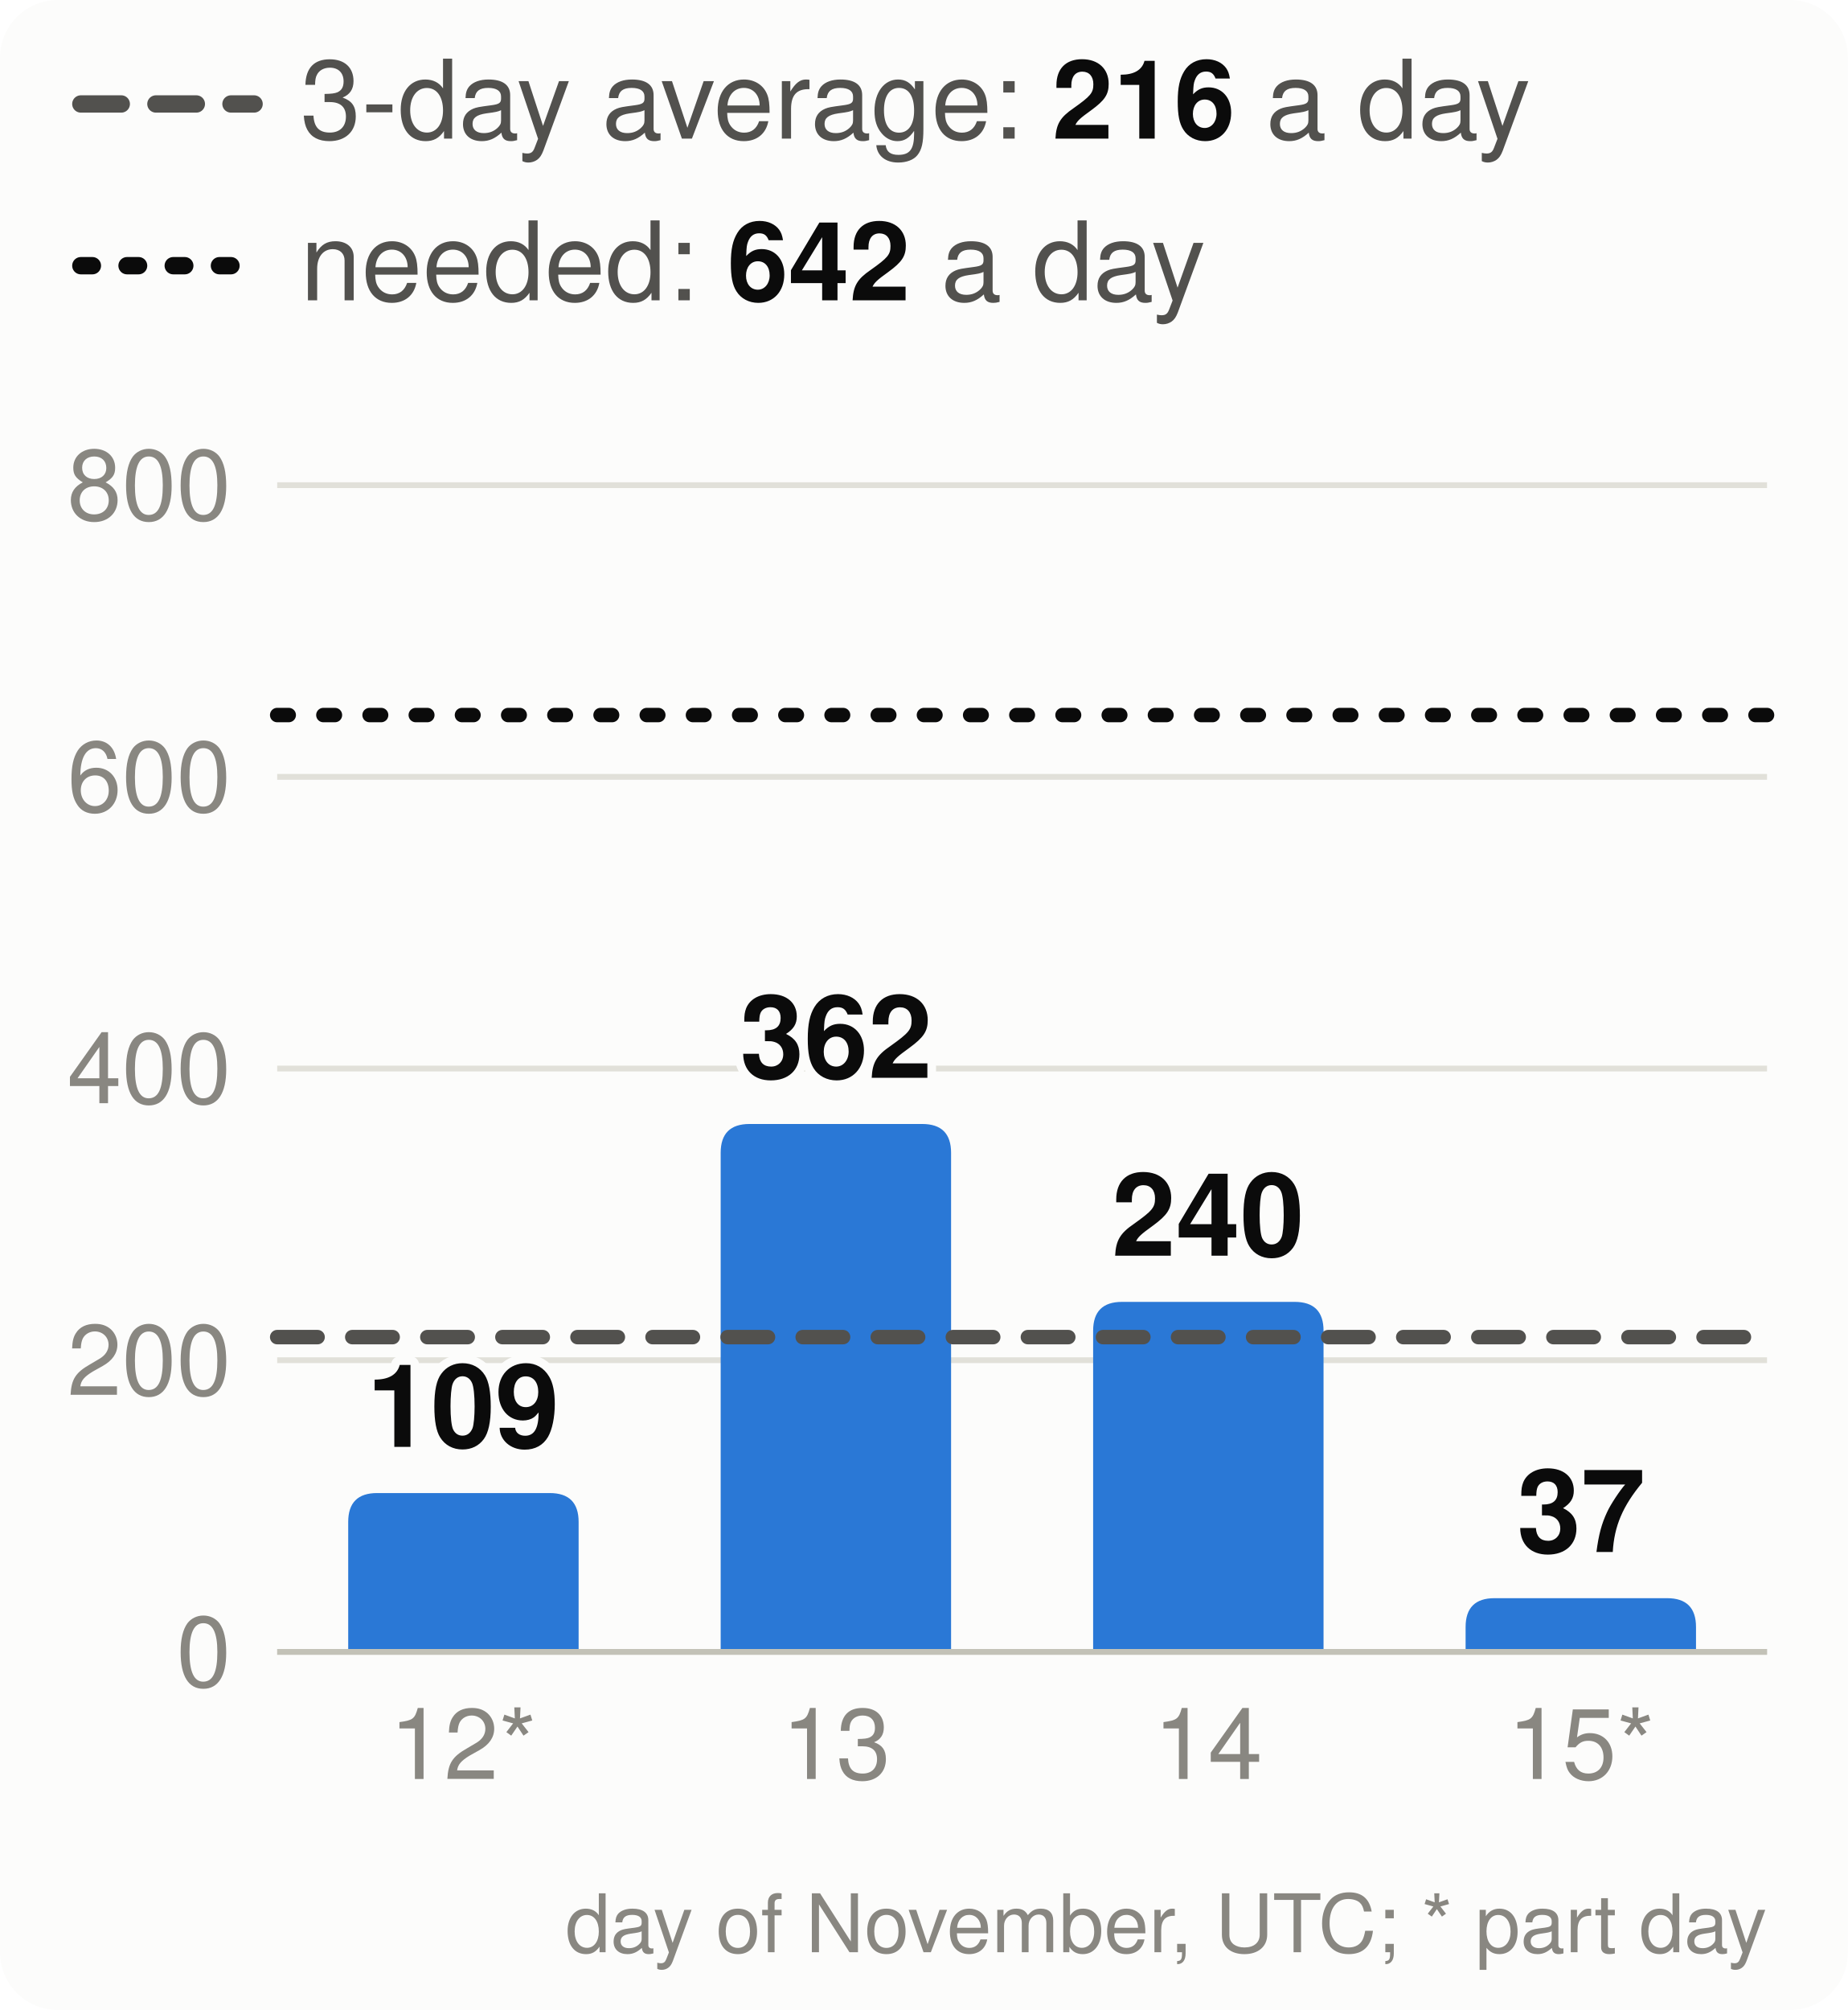
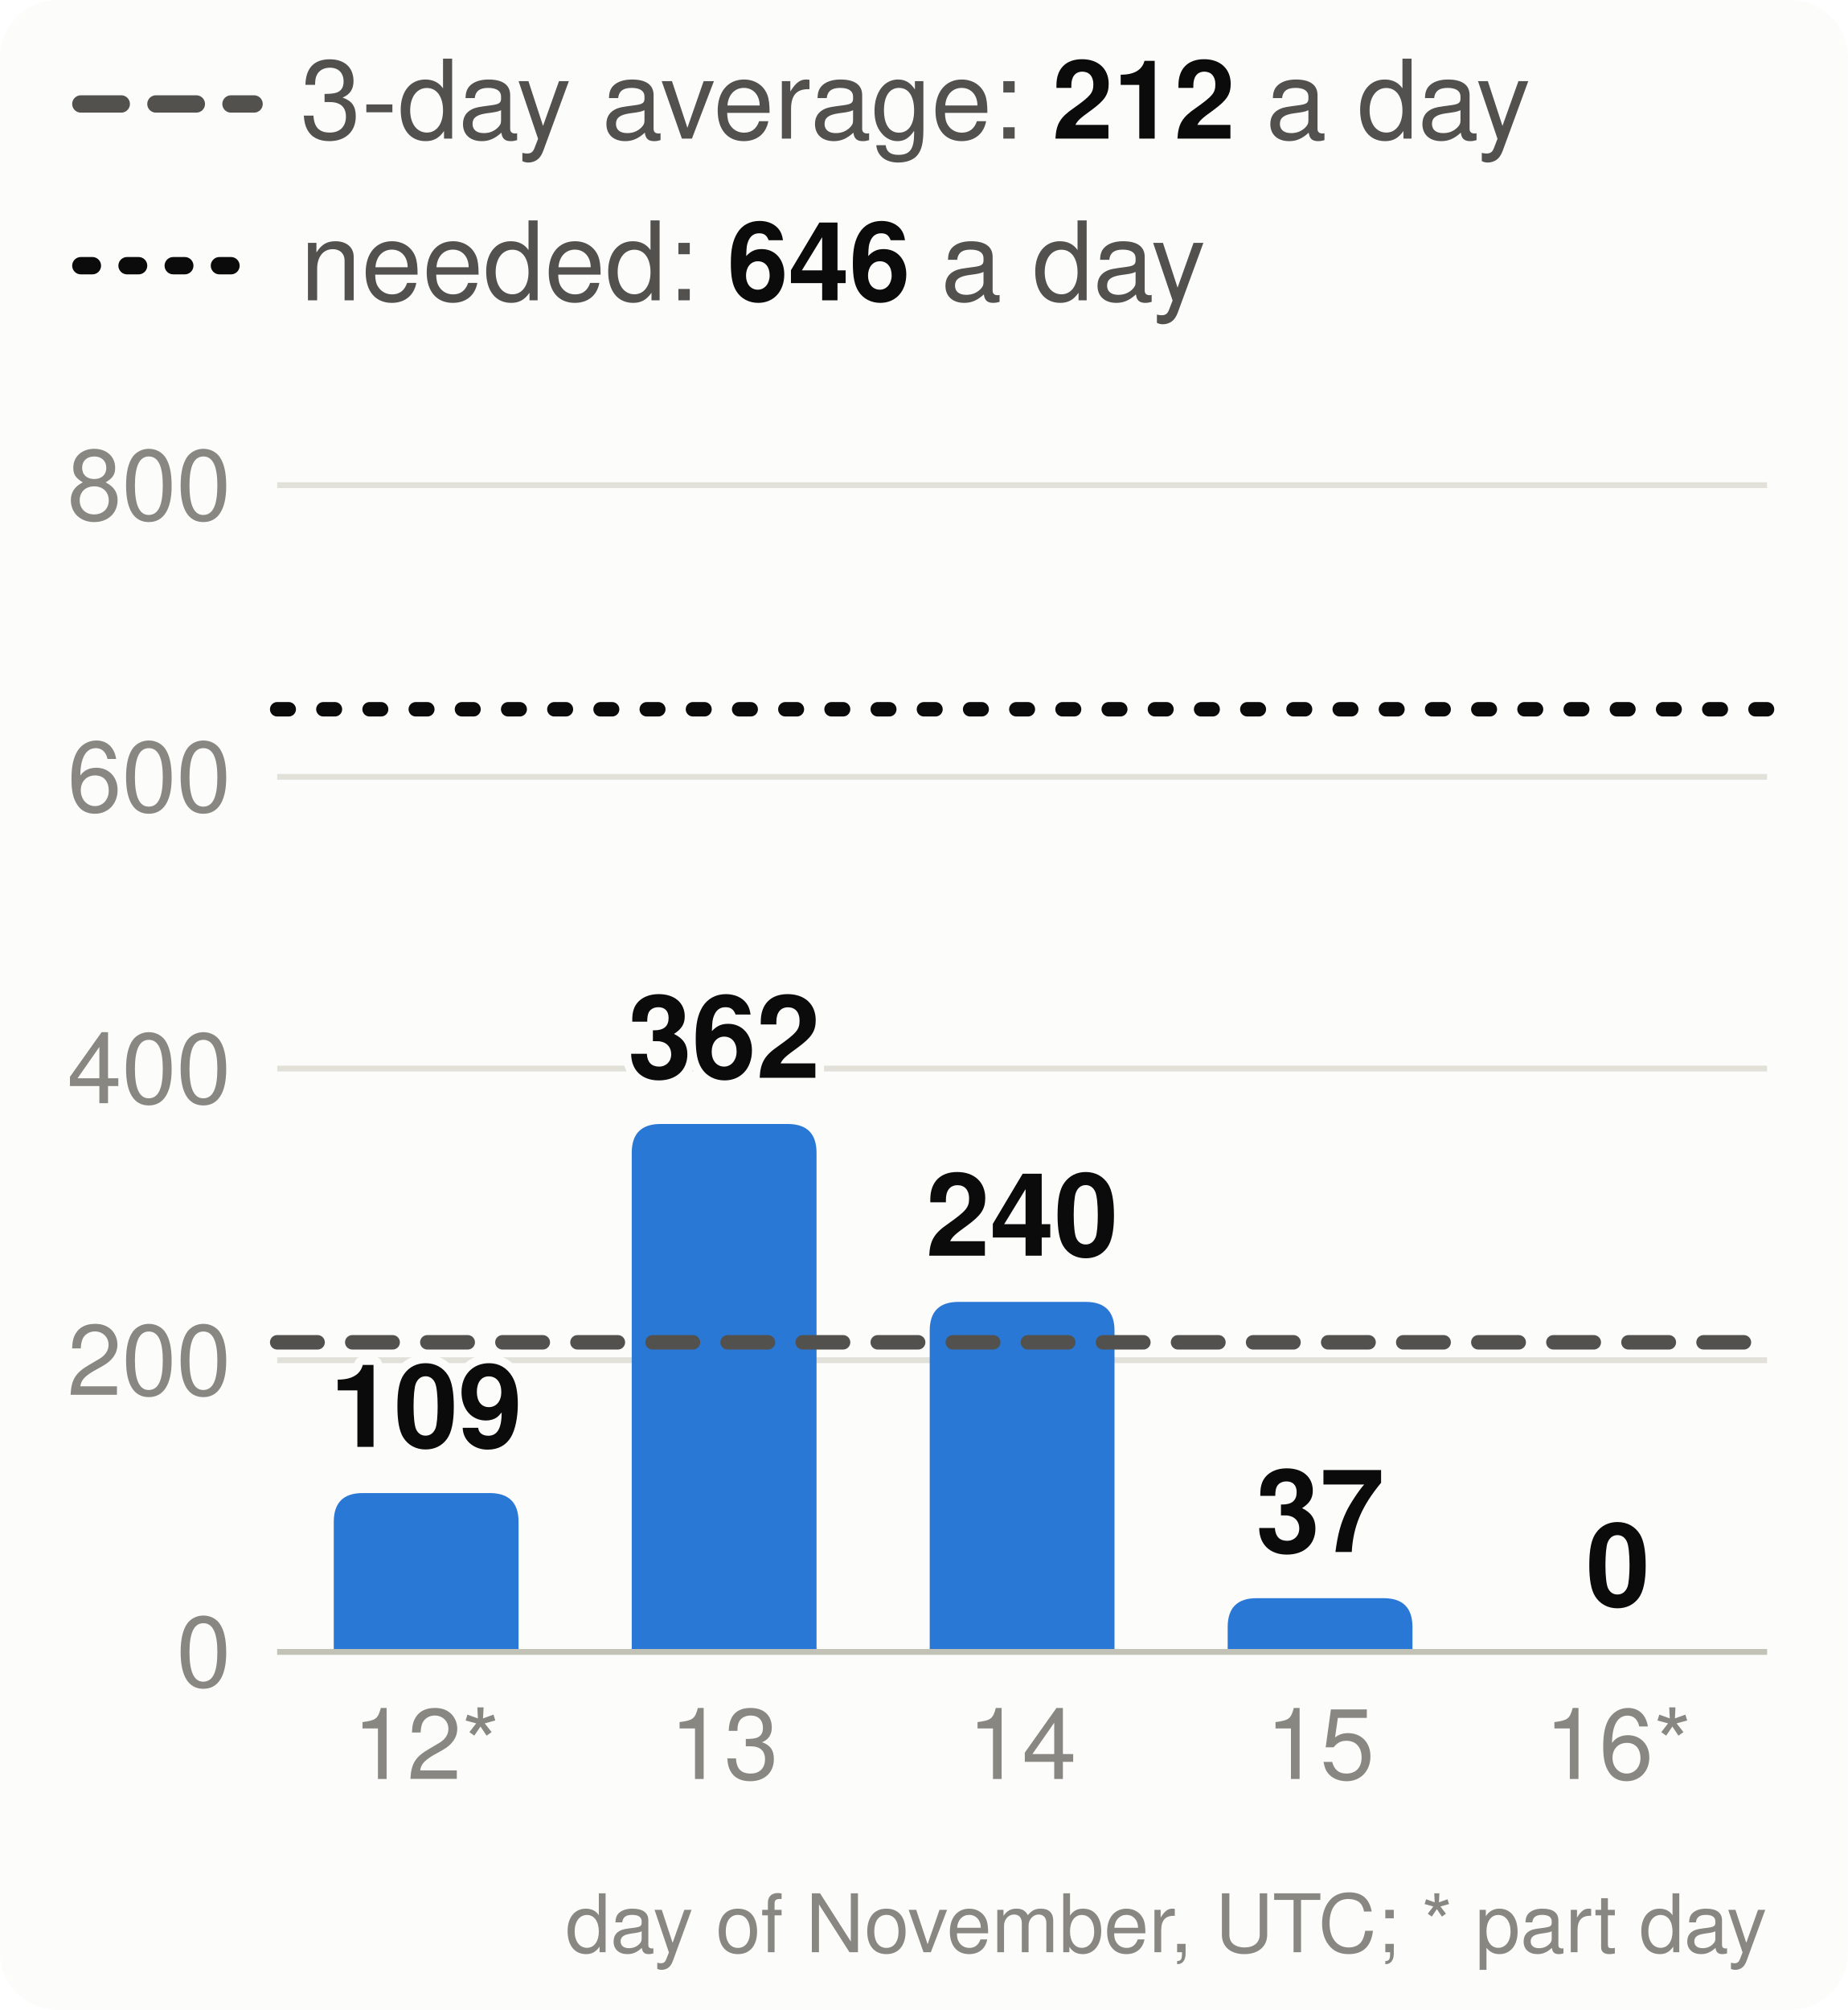
<svg xmlns="http://www.w3.org/2000/svg" viewBox="0 0 320 348" width="320" height="348" font-family="system-ui,-apple-system,Segoe UI,Helvetica,Arial,sans-serif" font-size="18" role="img" aria-label="Velocity: story points merged per day, the 3-day average and the pace needed">
  <style>.h{paint-order:stroke;stroke:#fcfcfb;stroke-width:3px;stroke-linejoin:round}.rg{stroke:#fcfcfb}@media (prefers-color-scheme: dark){.bg{fill:#1a1a19}.t1{fill:#f0efec}.t2{fill:#c3c2b7}.gr{stroke:#2c2c2a}.ax{stroke:#383835}.ld{stroke:#383835}.br{stroke:#c3c2b7}.m{stroke:#3987e5}.dp{stroke:#d95926}.v{stroke:#199e70}.i2{stroke:#c3c2b7}.i1{stroke:#f0efec}.f1{fill:#3987e5}.f2{fill:#d95926}.f3{fill:#199e70}.f4{fill:#c98500}.ev{fill:#c3c2b7}.inv{fill:#1a1a19}.done{fill:#cde2fb}.todo{fill:#52514e}.tile{fill:#262624}.h,.rg{stroke:#1a1a19}}</style>
  <rect width="320" height="348" rx="10" class="bg" fill="#fcfcfb" />
  <line x1="14" x2="44" y1="18" y2="18" class="i2" stroke="#52514e" stroke-width="3" stroke-dasharray="7 6" stroke-linecap="round" />
-   <text x="52" y="24" class="t2" fill="#52514e" font-size="19">3-day average: <tspan class="t1" fill="#0b0b0b" font-weight="700">216</tspan> a day</text>
+   <text x="52" y="24" class="t2" fill="#52514e" font-size="19">3-day average: <tspan class="t1" fill="#0b0b0b" font-weight="700">212</tspan> a day</text>
  <line x1="14" x2="44" y1="46" y2="46" class="i1" stroke="#0b0b0b" stroke-width="3" stroke-dasharray="2 6" stroke-linecap="round" />
-   <text x="52" y="52" class="t2" fill="#52514e" font-size="19">needed: <tspan class="t1" fill="#0b0b0b" font-weight="700">642</tspan> a day</text>
+   <text x="52" y="52" class="t2" fill="#52514e" font-size="19">needed: <tspan class="t1" fill="#0b0b0b" font-weight="700">646</tspan> a day</text>
  <line x1="48" x2="306" y1="286.0" y2="286.0" class="gr" stroke="#e1e0d9" />
  <text x="40" y="292.0" text-anchor="end" class="t3" fill="#898781" font-size="17">0</text>
  <line x1="48" x2="306" y1="235.5" y2="235.5" class="gr" stroke="#e1e0d9" />
  <text x="40" y="241.5" text-anchor="end" class="t3" fill="#898781" font-size="17">200</text>
  <line x1="48" x2="306" y1="185.0" y2="185.0" class="gr" stroke="#e1e0d9" />
  <text x="40" y="191.0" text-anchor="end" class="t3" fill="#898781" font-size="17">400</text>
  <line x1="48" x2="306" y1="134.5" y2="134.5" class="gr" stroke="#e1e0d9" />
  <text x="40" y="140.5" text-anchor="end" class="t3" fill="#898781" font-size="17">600</text>
  <line x1="48" x2="306" y1="84.0" y2="84.0" class="gr" stroke="#e1e0d9" />
  <text x="40" y="90.0" text-anchor="end" class="t3" fill="#898781" font-size="17">800</text>
-   <path d="M60.3,286.0V263.5Q60.3,258.5 65.3,258.5H95.2Q100.2,258.5 100.2,263.5V286.0Z" class="f1" fill="#2a78d6" />
-   <text x="80.2" y="250.5" text-anchor="middle" class="t1 h" fill="#0b0b0b" font-size="20" font-weight="700">109</text>
-   <text x="80.2" y="308" text-anchor="middle" class="t3" fill="#898781" font-size="17">12*</text>
-   <path d="M124.8,286.0V199.6Q124.8,194.6 129.8,194.6H159.7Q164.7,194.6 164.7,199.6V286.0Z" class="f1" fill="#2a78d6" />
-   <text x="144.8" y="186.6" text-anchor="middle" class="t1 h" fill="#0b0b0b" font-size="20" font-weight="700">362</text>
-   <text x="144.8" y="308" text-anchor="middle" class="t3" fill="#898781" font-size="17">13</text>
-   <path d="M189.3,286.0V230.4Q189.3,225.4 194.3,225.4H224.2Q229.2,225.4 229.2,230.4V286.0Z" class="f1" fill="#2a78d6" />
-   <text x="209.2" y="217.4" text-anchor="middle" class="t1 h" fill="#0b0b0b" font-size="20" font-weight="700">240</text>
-   <text x="209.2" y="308" text-anchor="middle" class="t3" fill="#898781" font-size="17">14</text>
-   <path d="M253.8,286.0V281.7Q253.8,276.7 258.8,276.7H288.7Q293.7,276.7 293.7,281.7V286.0Z" class="f1" fill="#2a78d6" />
-   <text x="273.8" y="268.7" text-anchor="middle" class="t1 h" fill="#0b0b0b" font-size="20" font-weight="700">37</text>
-   <text x="273.8" y="308" text-anchor="middle" class="t3" fill="#898781" font-size="17">15*</text>
+   <path d="M57.8,286.0V263.5Q57.8,258.5 62.8,258.5H84.8Q89.8,258.5 89.8,263.5V286.0Z" class="f1" fill="#2a78d6" />
+   <text x="73.8" y="250.5" text-anchor="middle" class="t1 h" fill="#0b0b0b" font-size="20" font-weight="700">109</text>
+   <text x="73.8" y="308" text-anchor="middle" class="t3" fill="#898781" font-size="17">12*</text>
+   <path d="M109.4,286.0V199.6Q109.4,194.6 114.4,194.6H136.4Q141.4,194.6 141.4,199.6V286.0Z" class="f1" fill="#2a78d6" />
+   <text x="125.4" y="186.6" text-anchor="middle" class="t1 h" fill="#0b0b0b" font-size="20" font-weight="700">362</text>
+   <text x="125.4" y="308" text-anchor="middle" class="t3" fill="#898781" font-size="17">13</text>
+   <path d="M161.0,286.0V230.4Q161.0,225.4 166.0,225.4H188.0Q193.0,225.4 193.0,230.4V286.0Z" class="f1" fill="#2a78d6" />
+   <text x="177.0" y="217.4" text-anchor="middle" class="t1 h" fill="#0b0b0b" font-size="20" font-weight="700">240</text>
+   <text x="177.0" y="308" text-anchor="middle" class="t3" fill="#898781" font-size="17">14</text>
+   <path d="M212.6,286.0V281.7Q212.6,276.7 217.6,276.7H239.6Q244.6,276.7 244.6,281.7V286.0Z" class="f1" fill="#2a78d6" />
+   <text x="228.6" y="268.7" text-anchor="middle" class="t1 h" fill="#0b0b0b" font-size="20" font-weight="700">37</text>
+   <text x="228.6" y="308" text-anchor="middle" class="t3" fill="#898781" font-size="17">15</text>
+   <text x="280.2" y="278.0" text-anchor="middle" class="t1 h" fill="#0b0b0b" font-size="20" font-weight="700">0</text>
+   <text x="280.2" y="308" text-anchor="middle" class="t3" fill="#898781" font-size="17">16*</text>
  <line x1="48" x2="306" y1="286.0" y2="286.0" class="ax" stroke="#c3c2b7" />
-   <line x1="48" x2="306" y1="231.5" y2="231.5" class="i2" stroke="#52514e" stroke-width="2.5" stroke-dasharray="7 6" stroke-linecap="round" />
-   <line x1="48" x2="306" y1="123.8" y2="123.8" class="i1" stroke="#0b0b0b" stroke-width="2.5" stroke-dasharray="2 6" stroke-linecap="round" />
+   <line x1="48" x2="306" y1="232.4" y2="232.4" class="i2" stroke="#52514e" stroke-width="2.5" stroke-dasharray="7 6" stroke-linecap="round" />
+   <line x1="48" x2="306" y1="122.8" y2="122.8" class="i1" stroke="#0b0b0b" stroke-width="2.5" stroke-dasharray="2 6" stroke-linecap="round" />
  <text x="306" y="338" text-anchor="end" class="t3" fill="#898781" font-size="14">day of November, UTC; * part day</text>
</svg>
